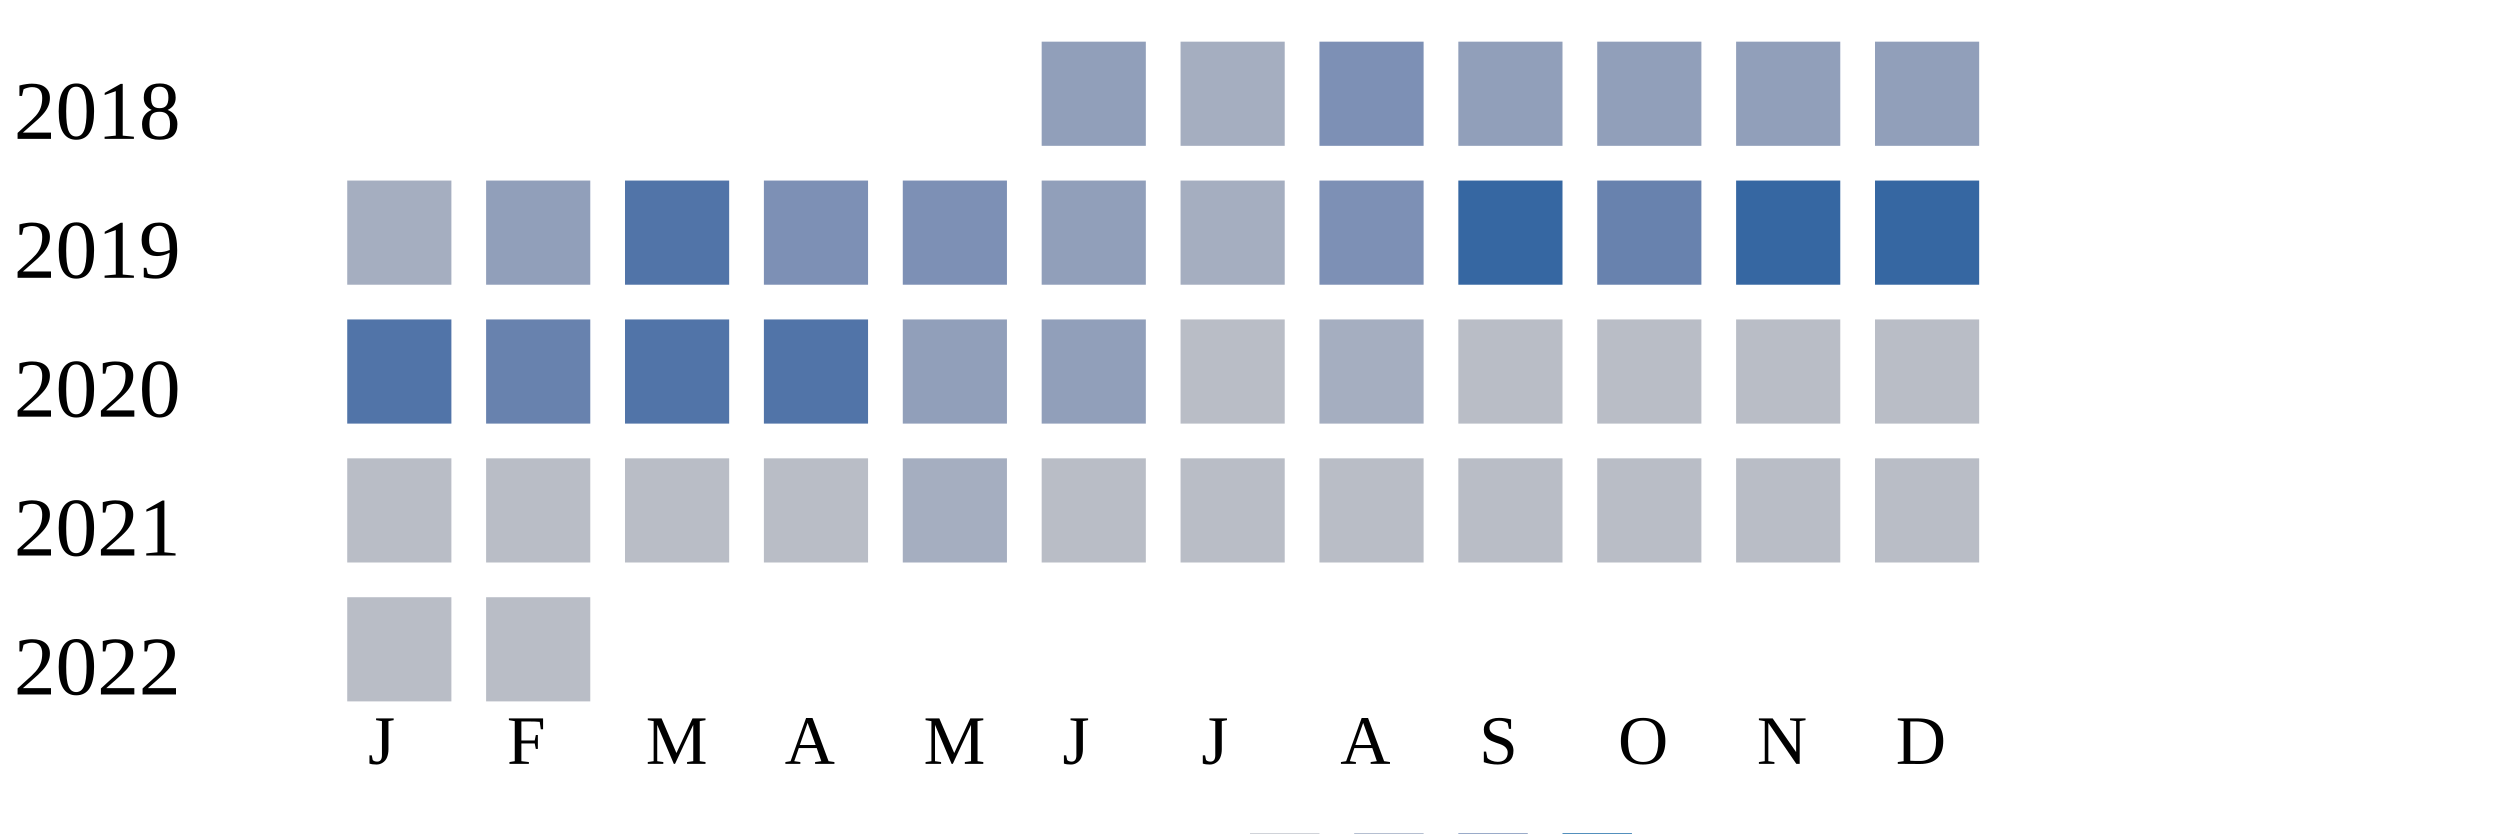
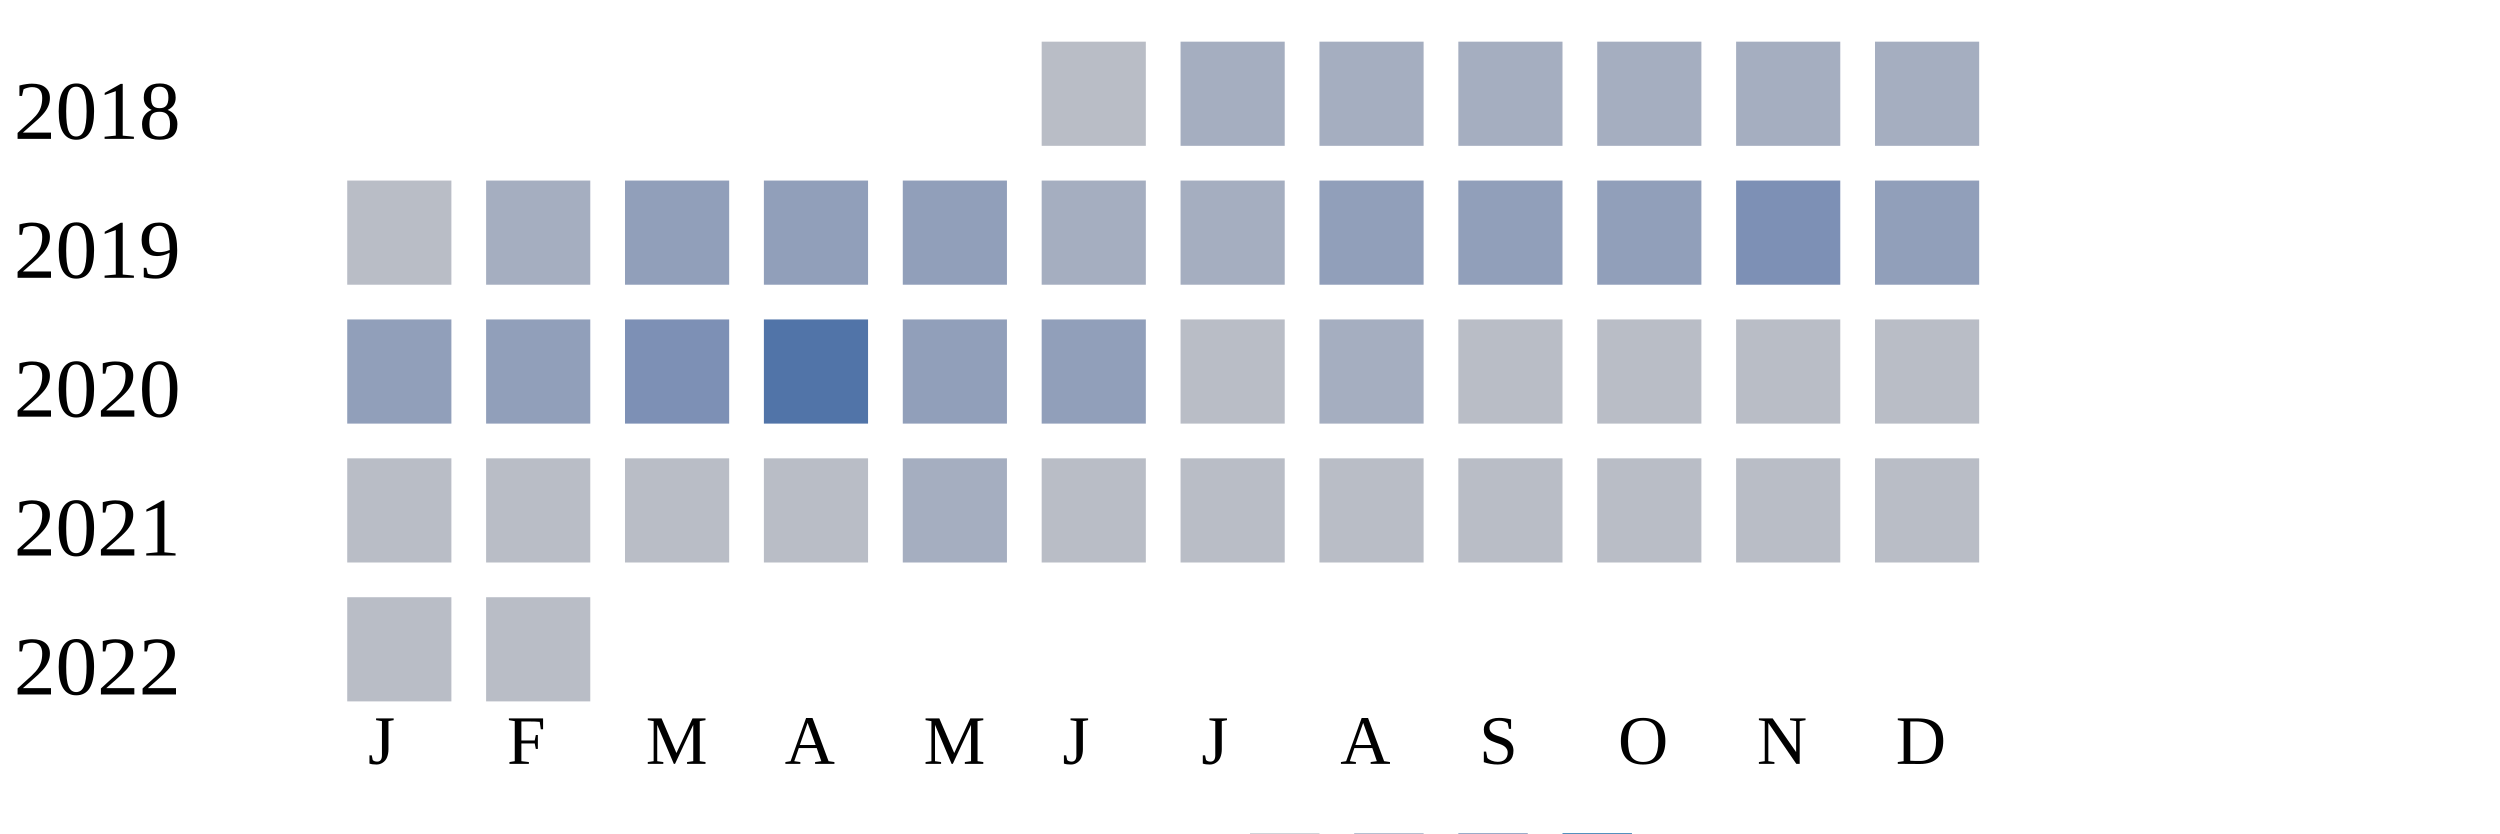
<svg xmlns="http://www.w3.org/2000/svg" width="360" height="120">
  <g transform="translate(0 0)">
    <text x="2" y="20">2018</text>
-     <rect x="150" y="6" width="15" height="15" fill="#919fba" />
+     <rect x="150" y="6" width="15" height="15" fill="#b9bdc6" />
    <rect x="170" y="6" width="15" height="15" fill="#a5aec0" />
-     <rect x="190" y="6" width="15" height="15" fill="#7d90b5" />
-     <rect x="210" y="6" width="15" height="15" fill="#919fba" />
-     <rect x="230" y="6" width="15" height="15" fill="#919fba" />
-     <rect x="250" y="6" width="15" height="15" fill="#919fba" />
-     <rect x="270" y="6" width="15" height="15" fill="#919fba" />
+     <rect x="190" y="6" width="15" height="15" fill="#a5aec0" />
+     <rect x="210" y="6" width="15" height="15" fill="#a5aec0" />
+     <rect x="230" y="6" width="15" height="15" fill="#a5aec0" />
+     <rect x="250" y="6" width="15" height="15" fill="#a5aec0" />
+     <rect x="270" y="6" width="15" height="15" fill="#a5aec0" />
  </g>
  <g transform="translate(0 20)">
    <text x="2" y="20">2019</text>
-     <rect x="50" y="6" width="15" height="15" fill="#a5aec0" />
-     <rect x="70" y="6" width="15" height="15" fill="#919fba" />
-     <rect x="90" y="6" width="15" height="15" fill="#5174a8" />
-     <rect x="110" y="6" width="15" height="15" fill="#7d90b5" />
-     <rect x="130" y="6" width="15" height="15" fill="#7d90b5" />
-     <rect x="150" y="6" width="15" height="15" fill="#919fba" />
+     <rect x="50" y="6" width="15" height="15" fill="#b9bdc6" />
+     <rect x="70" y="6" width="15" height="15" fill="#a5aec0" />
+     <rect x="90" y="6" width="15" height="15" fill="#919fba" />
+     <rect x="110" y="6" width="15" height="15" fill="#919fba" />
+     <rect x="130" y="6" width="15" height="15" fill="#919fba" />
+     <rect x="150" y="6" width="15" height="15" fill="#a5aec0" />
    <rect x="170" y="6" width="15" height="15" fill="#a5aec0" />
-     <rect x="190" y="6" width="15" height="15" fill="#7d90b5" />
-     <rect x="210" y="6" width="15" height="15" fill="#3667a2" />
-     <rect x="230" y="6" width="15" height="15" fill="#6882ae" />
-     <rect x="250" y="6" width="15" height="15" fill="#3667a2" />
-     <rect x="270" y="6" width="15" height="15" fill="#3667a2" />
+     <rect x="190" y="6" width="15" height="15" fill="#919fba" />
+     <rect x="210" y="6" width="15" height="15" fill="#919fba" />
+     <rect x="230" y="6" width="15" height="15" fill="#919fba" />
+     <rect x="250" y="6" width="15" height="15" fill="#7d90b5" />
+     <rect x="270" y="6" width="15" height="15" fill="#919fba" />
  </g>
  <g transform="translate(0 40)">
    <text x="2" y="20">2020</text>
-     <rect x="50" y="6" width="15" height="15" fill="#5174a8" />
-     <rect x="70" y="6" width="15" height="15" fill="#6882ae" />
-     <rect x="90" y="6" width="15" height="15" fill="#5174a8" />
+     <rect x="50" y="6" width="15" height="15" fill="#919fba" />
+     <rect x="70" y="6" width="15" height="15" fill="#919fba" />
+     <rect x="90" y="6" width="15" height="15" fill="#7d90b5" />
    <rect x="110" y="6" width="15" height="15" fill="#5174a8" />
    <rect x="130" y="6" width="15" height="15" fill="#919fba" />
    <rect x="150" y="6" width="15" height="15" fill="#919fba" />
    <rect x="170" y="6" width="15" height="15" fill="#b9bdc6" />
    <rect x="190" y="6" width="15" height="15" fill="#a5aec0" />
    <rect x="210" y="6" width="15" height="15" fill="#b9bdc6" />
    <rect x="230" y="6" width="15" height="15" fill="#b9bdc6" />
    <rect x="250" y="6" width="15" height="15" fill="#b9bdc6" />
    <rect x="270" y="6" width="15" height="15" fill="#b9bdc6" />
  </g>
  <g transform="translate(0 60)">
    <text x="2" y="20">2021</text>
    <rect x="50" y="6" width="15" height="15" fill="#b9bdc6" />
    <rect x="70" y="6" width="15" height="15" fill="#b9bdc6" />
    <rect x="90" y="6" width="15" height="15" fill="#b9bdc6" />
    <rect x="110" y="6" width="15" height="15" fill="#b9bdc6" />
    <rect x="130" y="6" width="15" height="15" fill="#a5aec0" />
    <rect x="150" y="6" width="15" height="15" fill="#b9bdc6" />
    <rect x="170" y="6" width="15" height="15" fill="#b9bdc6" />
    <rect x="190" y="6" width="15" height="15" fill="#b9bdc6" />
    <rect x="210" y="6" width="15" height="15" fill="#b9bdc6" />
    <rect x="230" y="6" width="15" height="15" fill="#b9bdc6" />
    <rect x="250" y="6" width="15" height="15" fill="#b9bdc6" />
    <rect x="270" y="6" width="15" height="15" fill="#b9bdc6" />
  </g>
  <g transform="translate(0 80)">
    <text x="2" y="20">2022</text>
    <rect x="50" y="6" width="15" height="15" fill="#b9bdc6" />
    <rect x="70" y="6" width="15" height="15" fill="#b9bdc6" />
  </g>
  <text style="font-size: 10px; text-align: center" x="53" y="110">J</text>
  <text style="font-size: 10px; text-align: center" x="73" y="110">F</text>
  <text style="font-size: 10px; text-align: center" x="93" y="110">M</text>
  <text style="font-size: 10px; text-align: center" x="113" y="110">A</text>
  <text style="font-size: 10px; text-align: center" x="133" y="110">M</text>
  <text style="font-size: 10px; text-align: center" x="153" y="110">J</text>
  <text style="font-size: 10px; text-align: center" x="173" y="110">J</text>
  <text style="font-size: 10px; text-align: center" x="193" y="110">A</text>
  <text style="font-size: 10px; text-align: center" x="213" y="110">S</text>
  <text style="font-size: 10px; text-align: center" x="233" y="110">O</text>
  <text style="font-size: 10px; text-align: center" x="253" y="110">N</text>
  <text style="font-size: 10px; text-align: center" x="273" y="110">D</text>
  <text style="font-size: 10px;" x="155" y="129">Less</text>
  <rect fill="#b9bdc6" width="10" height="10" x="180" y="120" />
  <rect fill="#919fba" width="10" height="10" x="195" y="120" />
  <rect fill="#6882ae" width="10" height="10" x="210" y="120" />
  <rect fill="#005a9c" width="10" height="10" x="225" y="120" />
  <text x="240" y="129" style="font-size: 10px;">More</text>
</svg>
